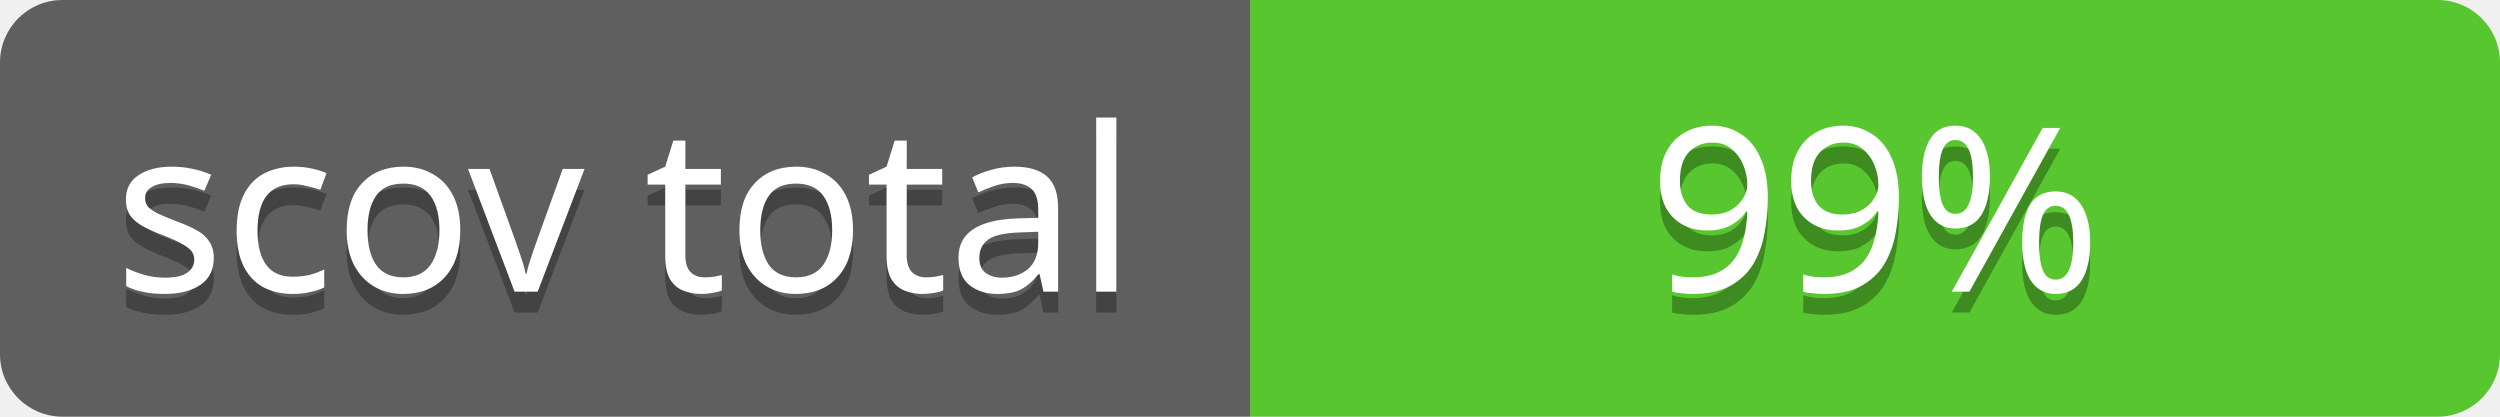
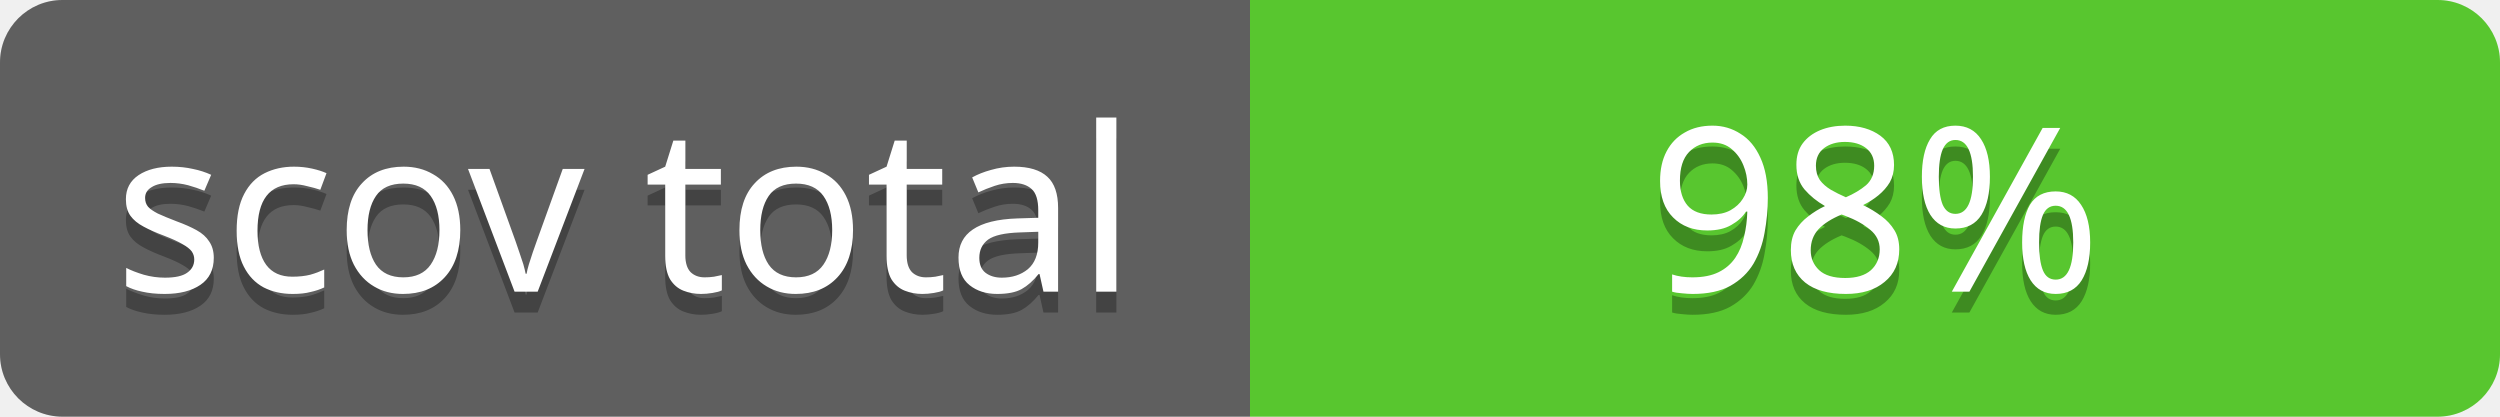
<svg xmlns="http://www.w3.org/2000/svg" contentScriptType="text/ecmascript" contentStyleType="text/css" preserveAspectRatio="xMidYMid meet" version="1.0" height="20" width="120">
  <linearGradient id="smooth" x2="0" y2="120">
    <stop offset="0" stop-color="#bbb" stop-opacity=".1" />
    <stop offset="1" stop-opacity=".1" />
  </linearGradient>
  <clipPath id="round">
    <rect height="20" width="120" rx="3" fill="#ffffcc" />
  </clipPath>
  <g clip-path="url(#round)">
    <rect height="20" width="60" fill="#555" />
    <rect x="60" height="20" width="60" fill="#4dc71f" />
    <rect height="20" width="120" fill="url(#smooth)" />
  </g>
  <g fill="#fff" text-anchor="middle" font-family="Verdana,sans-serif" font-size="11">
    <text x="30" y="15" fill="#010101" fill-opacity="0.3">
scov total
</text>
    <text x="30" y="14">
scov total
</text>
  </g>
  <g fill="#fff" text-anchor="middle" font-family="Verdana,sans-serif" font-size="11">
    <text x="90" y="15" fill="#010101" fill-opacity="0.3">
- 99%
+ 98%
</text>
    <text x="90" y="14">
- 99%
+ 98%
</text>
  </g>
</svg>
